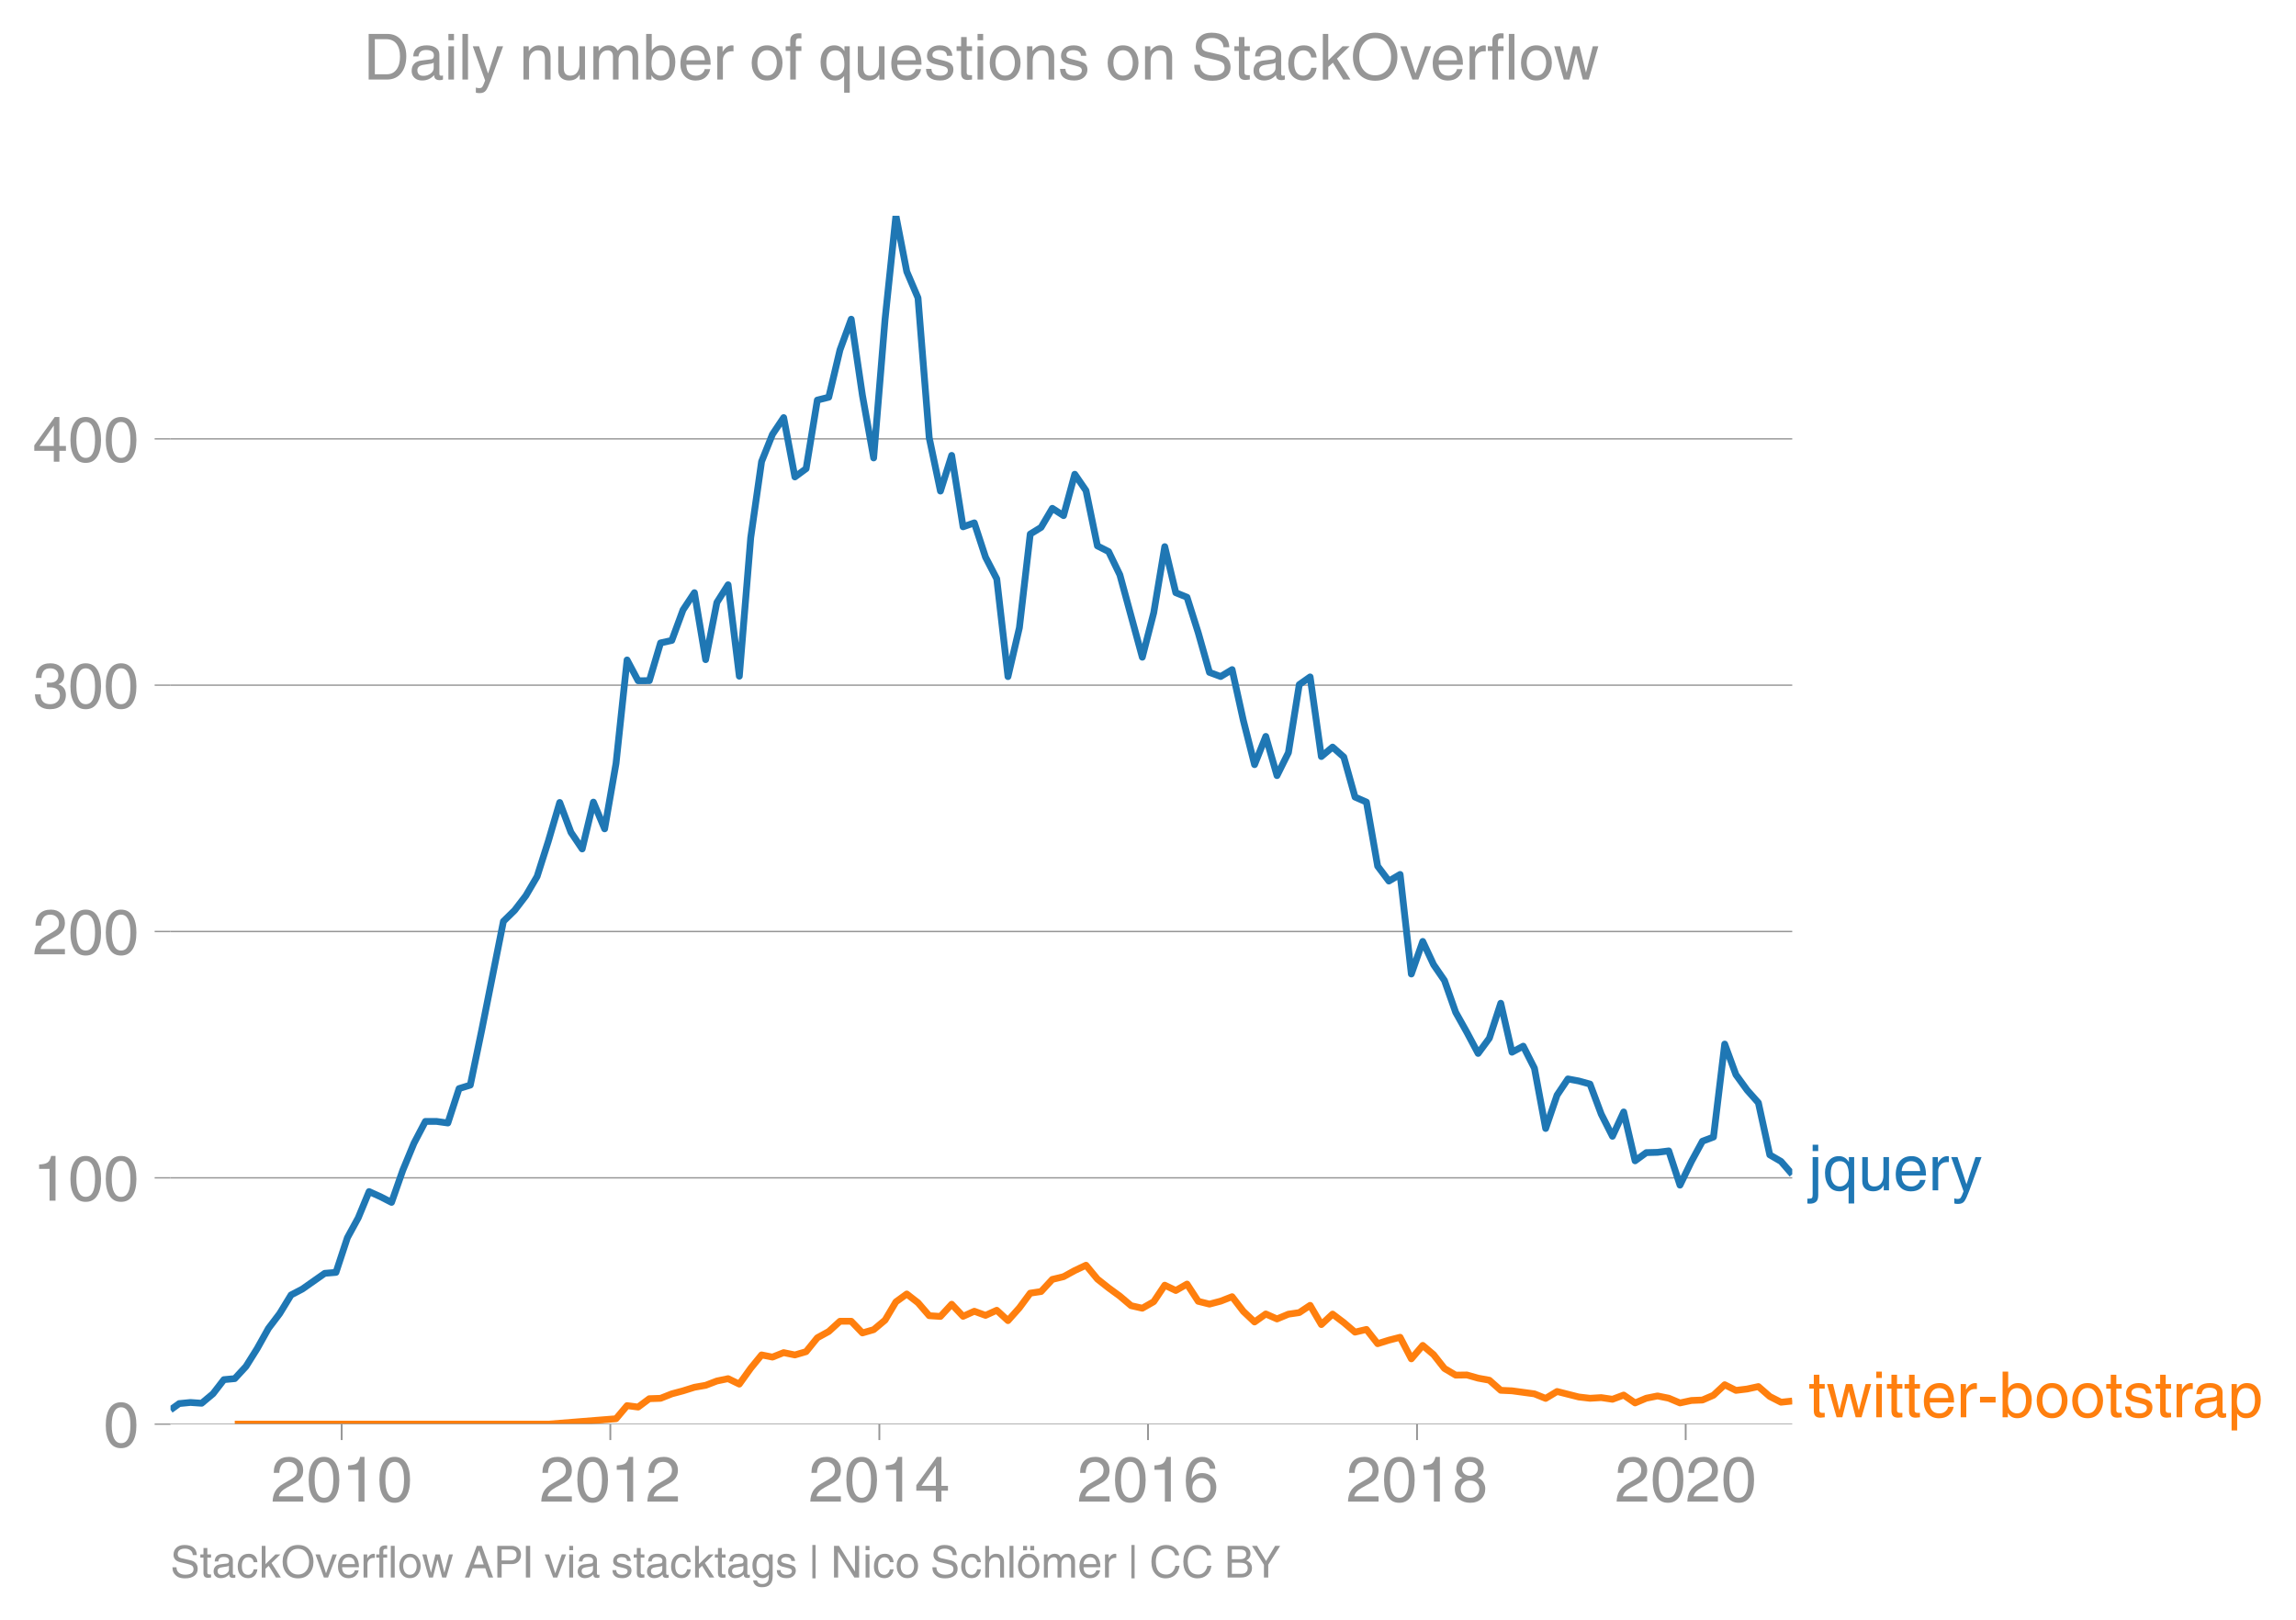
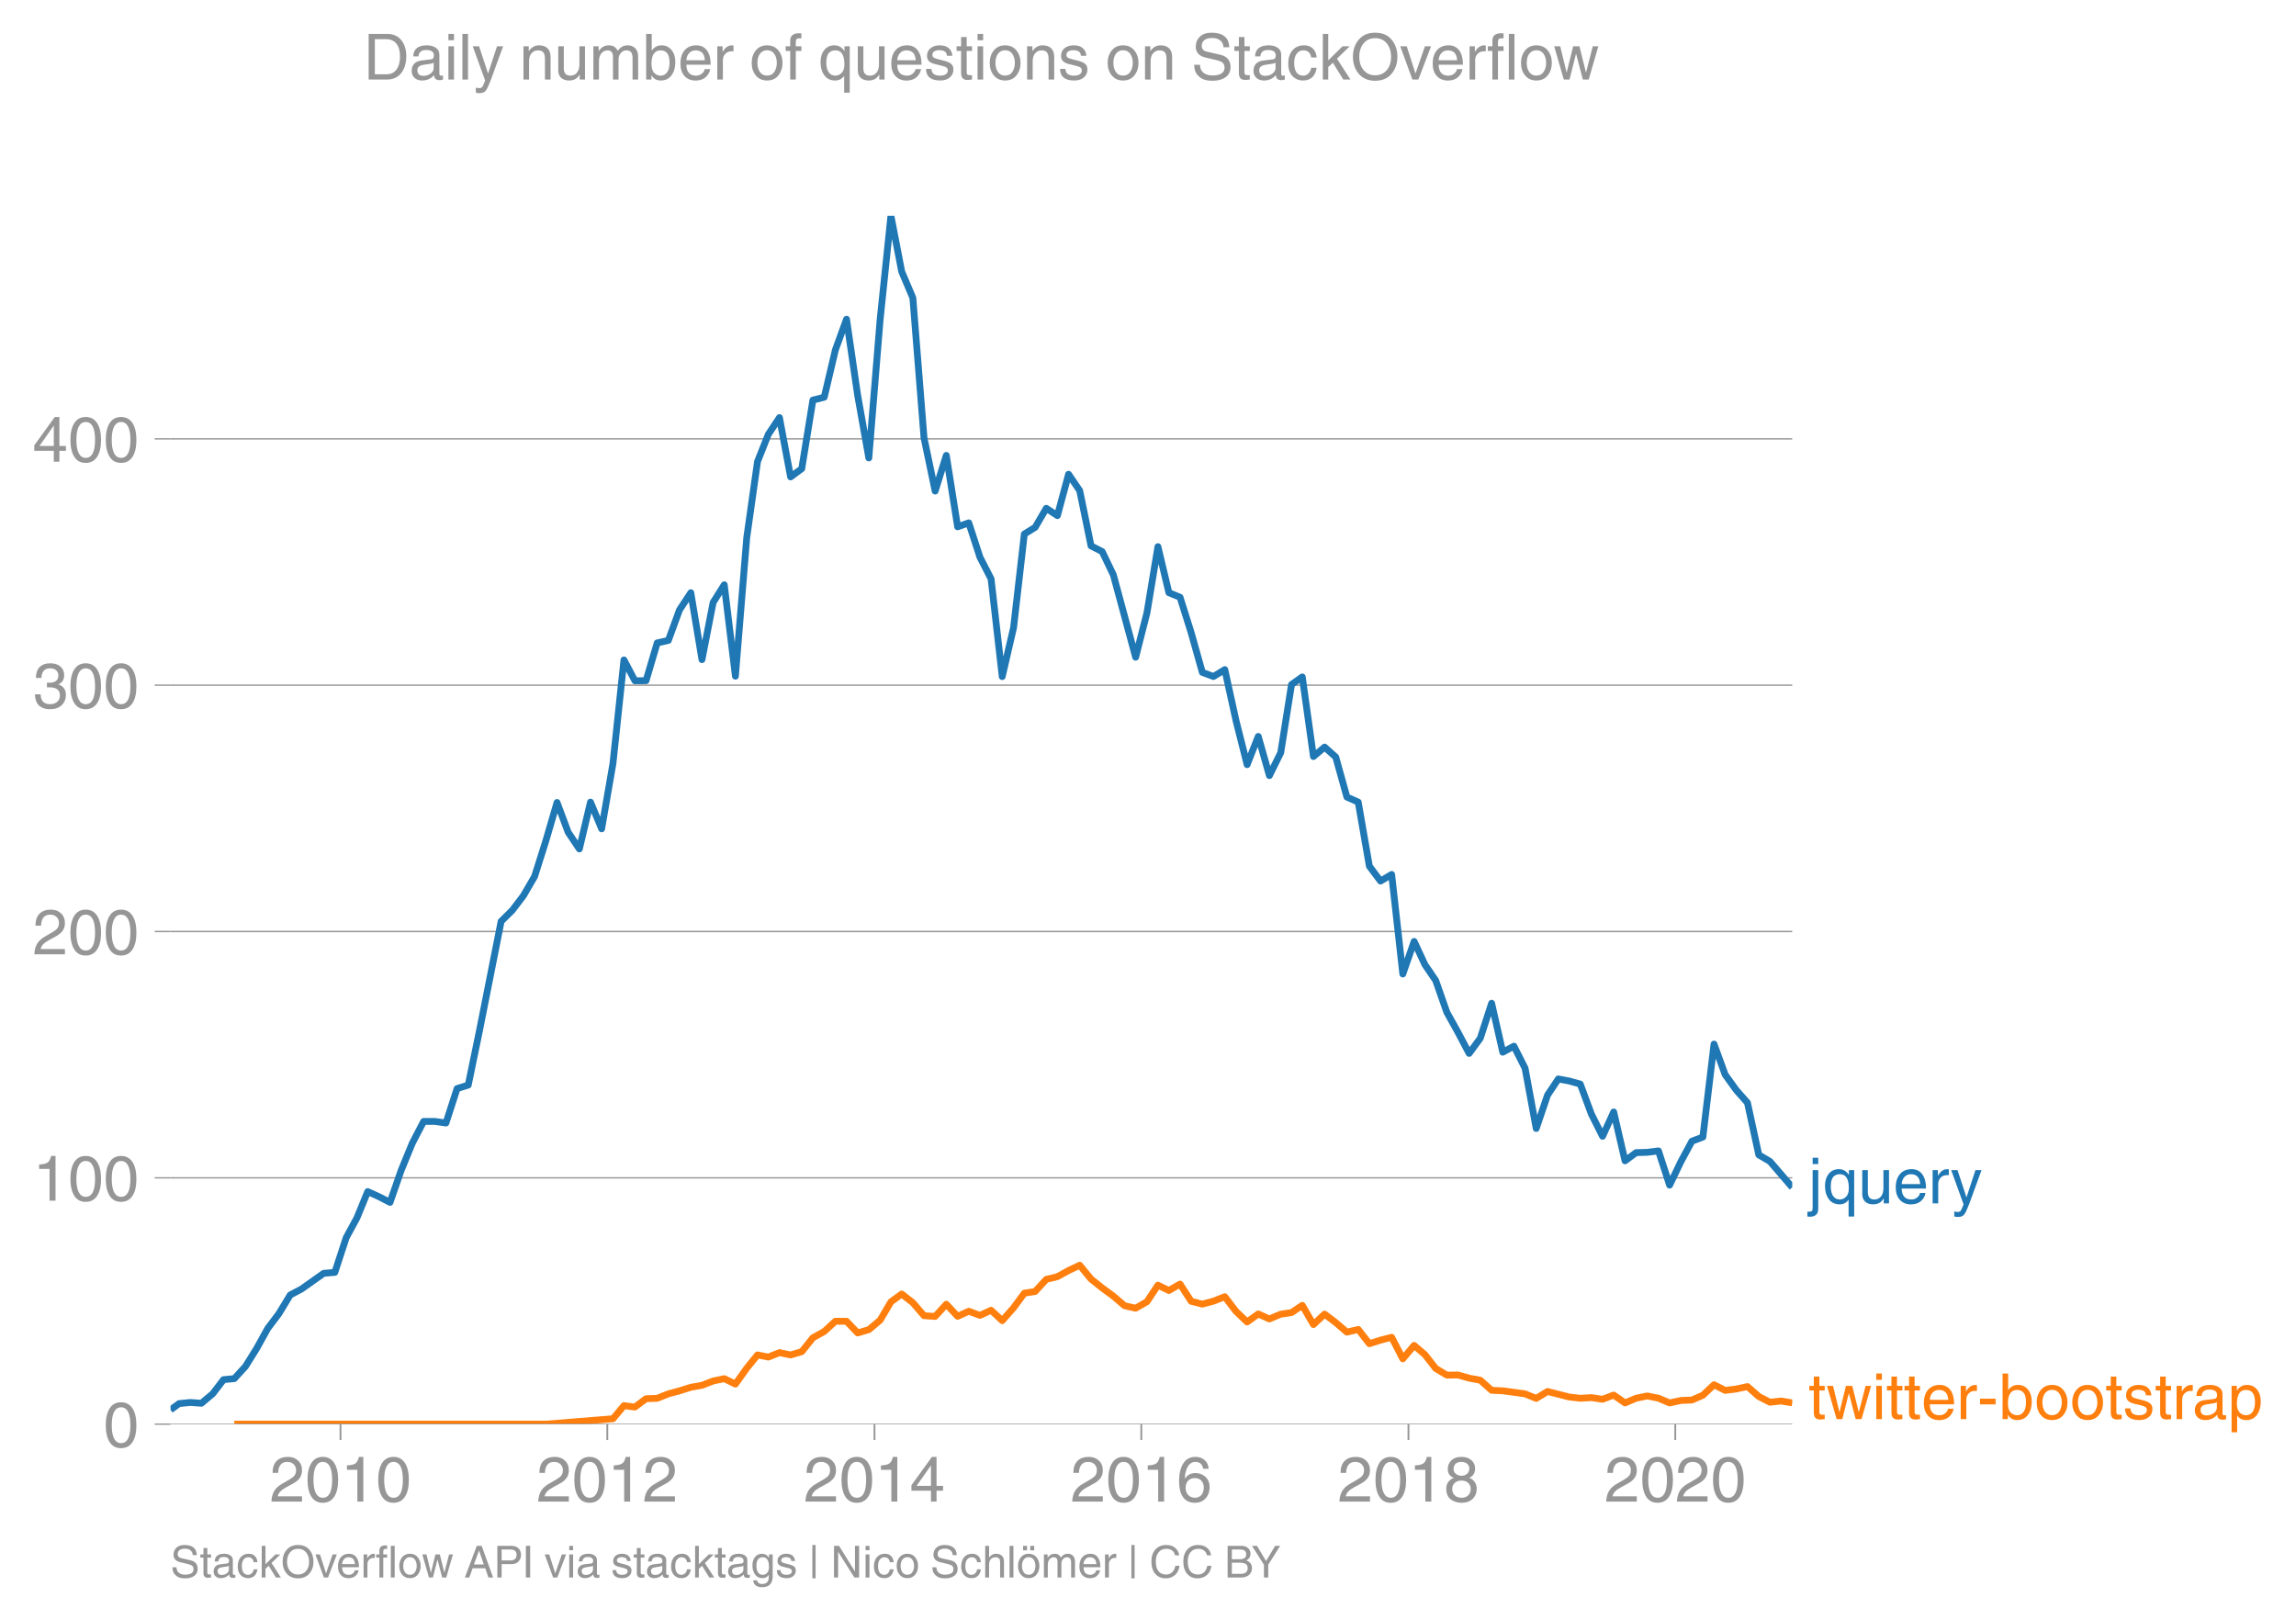
<svg xmlns="http://www.w3.org/2000/svg" xmlns:xlink="http://www.w3.org/1999/xlink" height="475.651" viewBox="0 0 505.611 356.738" width="674.147">
  <defs>
    <style>*{stroke-linecap:butt;stroke-linejoin:round}</style>
  </defs>
  <g id="figure_1">
    <path d="M0 356.738h505.61V0H0z" fill="none" id="patch_1" />
    <g id="axes_1">
      <path d="M37.556 313.628h357.12V47.516H37.556z" fill="none" id="patch_2" />
-       <path clip-path="url(#p787e0b5274)" d="M51.696 313.628h69.051l14.912-1.19 2.431-2.888 2.43.316 2.474-1.843 2.471-.082 2.472-.985 2.472-.66 2.512-.787 2.472-.433 2.474-.95 2.47-.515 2.472 1.198 2.512-3.5 2.39-2.928 2.39.479 2.473-.981 2.472.508 2.472-.725 2.472-3.055 2.512-1.382 2.472-2.253 2.474-.004 2.47 2.571 2.472-.716 2.512-2.1 2.39-4.024 2.39-1.733 2.473 1.92 2.472 2.857 2.472.162 2.472-2.682 2.512 2.66 2.472-1.117 2.474.907 2.47-1.124 2.471 2.279 2.513-2.818 2.39-3.229 2.39-.358 2.473-2.673 2.472-.599 2.472-1.354 2.472-1.166 2.512 3.045 2.472 1.955 2.473 1.807 2.47 2.098 2.472.562 2.513-1.435 2.431-3.637 2.43 1.17 2.473-1.415 2.472 3.795 2.472.617 2.472-.652 2.512-.98 2.472 3.223 2.473 2.341 2.47-1.762 2.472 1.097 2.513-1.05 2.39-.347 2.39-1.595 2.473 4.227 2.472-2.302 2.472 1.868 2.472 2.104 2.512-.595 2.472 3.138 2.473-.776 2.47-.634 2.472 4.746 2.513-2.957 2.39 2.036 2.39 3.039 2.473 1.471 2.472-.036 2.472.705 2.471.45 2.513 2.222 2.472.113 4.943.67 2.472 1.002 2.512-1.523 4.78 1.208 2.474.288 2.472-.148 2.471.365 2.472-.925 2.513 1.732 2.471-1.042 2.474-.498 2.47.498 2.472 1.042 2.512-.542 2.432-.098 2.43-1.057 2.473-2.31 2.472 1.242 2.471-.302 2.472-.538 2.513 2.188 2.471 1.261 2.474-.264h0" fill="none" stroke="#ff7f0e" stroke-linecap="square" stroke-width="1.5" id="line2d_1" />
+       <path clip-path="url(#p42328f961f)" d="M51.6 313.628h68.576l14.81-1.19 2.414-2.888 2.413.316 2.456-1.843 2.455-.082 2.455-.985 2.455-.66 2.495-.787 2.455-.433 2.456-.95 2.453-.515 2.455 1.198 2.495-3.5 2.375-2.928 2.372.479 2.457-.981 2.455.508 2.455-.725 2.455-3.055 2.495-1.382 2.454-2.253 2.457-.004 2.453 2.571 2.455-.716 2.495-2.1 2.374-4.024 2.373-1.733 2.457 1.92 2.455 2.857 2.454.162 2.455-2.682 2.495 2.66 2.455-1.117 2.457.907 2.453-1.124 2.455 2.279 2.495-2.818 2.374-3.229 2.373-.358 2.456-2.673 2.455-.599 2.455-1.354 2.455-1.166 2.495 3.045 2.455 1.955 2.456 1.807 2.454 2.098 2.454.562 2.495-1.435 2.415-3.637 2.413 1.17 2.457-1.415 2.454 3.795 2.455.617 2.455-.652 2.495-.98 2.455 3.223 2.457 2.341 2.453-1.762 2.455 1.097 2.495-1.05 2.374-.347 2.373-1.595 2.456 4.227 2.455-2.302 2.455 1.868 2.455 2.104 2.495-.595 2.455 3.138 2.456-.776 2.453-.634 2.455 4.746 2.495-2.957 2.375 2.036 2.372 3.039 2.457 1.471 2.455-.036 2.455.705 2.454.45 2.496 2.222 2.454.113 4.91.67 2.455 1.002 2.495-1.523 4.747 1.208 2.457.288 2.454-.148 2.455.365 2.455-.925 2.495 1.732 2.455-1.042 2.457-.498 2.453.498 2.455 1.042 2.495-.542 2.414-.098 2.413-1.057 2.457-2.31 2.455 1.242 2.454-.302 2.455-.538 2.495 2.188 2.455 1.261 2.457-.264 2.453.41h0" fill="none" stroke="#ff7f0e" stroke-linecap="square" stroke-width="1.5" id="line2d_1" />
      <g id="matplotlib.axis_1">
        <g id="xtick_1">
          <g id="line2d_2">
            <defs>
-               <path d="M0 0v3.5" id="m020c316edd" stroke="#969696" stroke-width=".4" />
-             </defs>
-             <use x="75.241" xlink:href="#m020c316edd" y="313.628" fill="#969696" stroke="#969696" stroke-width=".4" />
-           </g>
-           <g transform="matrix(.14 0 0 -.14 59.67 330.678)" fill="#969696" id="text_1">
+               <path d="M0 0v3.5" id="m3a2f52a387" stroke="#969696" stroke-width=".4" />
+             </defs>
+             <use x="74.982" xlink:href="#m3a2f52a387" y="313.628" fill="#969696" stroke="#969696" stroke-width=".4" />
+           </g>
+           <g transform="matrix(.14 0 0 -.14 59.412 330.678)" fill="#969696" id="text_1">
            <defs>
              <path d="M4.39 45.125q0 12.39 6.391 18.781 6.406 6.407 17.938 6.407 9.656 0 15.812-5.86 6.157-5.86 6.157-15.14 0-7.22-3.547-12.188-3.532-4.953-10.422-8.703l-12.11-6.64Q13.922 15.921 12.5 8.296h38.188V0H2.593q.39 9.906 4.297 16.5 3.906 6.594 12.203 11.375l12.593 7.328q5.032 2.89 7.329 5.984 2.297 3.094 2.297 8.516 0 5.375-3.766 9.031-3.75 3.672-10.156 3.672-7.078 0-10.594-4.672-3.516-4.656-3.61-12.609z" id="HelveticaWorld-Regular-50" />
              <path d="M42.484 34.188q0 14.109-3.734 21.156-3.734 7.062-10.969 7.062-7.078 0-10.89-7.062-3.797-7.047-3.797-21.157 0-13.671 3.75-20.937Q20.609 6 27.78 6q7.235 0 10.969 7 3.734 7.016 3.734 21.188zm9.422 0q0-17.297-6.25-26.704-6.25-9.39-17.875-9.39-12.062 0-18.062 9.734-6 9.75-6 26.36 0 17.03 6.14 26.578 6.157 9.547 17.922 9.547 11.625 0 17.875-9.5t6.25-26.626z" id="HelveticaWorld-Regular-48" />
              <path d="M35.89 0h-9.374v49.906H10.109v6.985q8.594.28 12.782 2.75Q27.094 62.109 29 70.313h6.89z" id="HelveticaWorld-Regular-49" />
            </defs>
            <use xlink:href="#HelveticaWorld-Regular-50" />
            <use x="55.615" xlink:href="#HelveticaWorld-Regular-48" />
            <use x="111.23" xlink:href="#HelveticaWorld-Regular-49" />
            <use x="166.846" xlink:href="#HelveticaWorld-Regular-48" />
          </g>
        </g>
        <g id="xtick_2">
-           <use x="134.403" xlink:href="#m020c316edd" y="313.628" fill="#969696" stroke="#969696" stroke-width=".4" id="line2d_3" />
-           <g transform="matrix(.14 0 0 -.14 118.832 330.678)" fill="#969696" id="text_2">
+           <use x="133.738" xlink:href="#m3a2f52a387" y="313.628" fill="#969696" stroke="#969696" stroke-width=".4" id="line2d_3" />
+           <g transform="matrix(.14 0 0 -.14 118.167 330.678)" fill="#969696" id="text_2">
            <use xlink:href="#HelveticaWorld-Regular-50" />
            <use x="55.615" xlink:href="#HelveticaWorld-Regular-48" />
            <use x="111.23" xlink:href="#HelveticaWorld-Regular-49" />
            <use x="166.846" xlink:href="#HelveticaWorld-Regular-50" />
          </g>
        </g>
        <g id="xtick_3">
-           <use x="193.646" xlink:href="#m020c316edd" y="313.628" fill="#969696" stroke="#969696" stroke-width=".4" id="line2d_4" />
-           <g transform="matrix(.14 0 0 -.14 178.075 330.678)" fill="#969696" id="text_3">
+           <use x="192.574" xlink:href="#m3a2f52a387" y="313.628" fill="#969696" stroke="#969696" stroke-width=".4" id="line2d_4" />
+           <g transform="matrix(.14 0 0 -.14 177.003 330.678)" fill="#969696" id="text_3">
            <defs>
              <path d="M10.594 24.703h22.61v31.89h-.188zM42 17.093V0h-8.797v17.094H2.484v8.593L34.72 70.314H42v-45.61h10.297v-7.61z" id="HelveticaWorld-Regular-52" />
            </defs>
            <use xlink:href="#HelveticaWorld-Regular-50" />
            <use x="55.615" xlink:href="#HelveticaWorld-Regular-48" />
            <use x="111.23" xlink:href="#HelveticaWorld-Regular-49" />
            <use x="166.846" xlink:href="#HelveticaWorld-Regular-52" />
          </g>
        </g>
        <g id="xtick_4">
-           <use x="252.808" xlink:href="#m020c316edd" y="313.628" fill="#969696" stroke="#969696" stroke-width=".4" id="line2d_5" />
-           <g transform="matrix(.14 0 0 -.14 237.237 330.678)" fill="#969696" id="text_4">
+           <use x="251.329" xlink:href="#m3a2f52a387" y="313.628" fill="#969696" stroke="#969696" stroke-width=".4" id="line2d_5" />
+           <g transform="matrix(.14 0 0 -.14 235.758 330.678)" fill="#969696" id="text_4">
            <defs>
              <path d="M14.11 21.578q0-6.875 4.093-11.234Q22.313 6 28.906 6q6.297 0 10.032 4.438 3.734 4.453 3.734 11.687 0 6.297-3.688 10.547-3.687 4.25-10.468 4.25-6.594 0-10.5-4.156-3.907-4.157-3.907-11.188zM41.702 51.61q-.984 5.375-3.984 8.078-3 2.72-8.125 2.72-8.11 0-12.36-7.923-4.25-7.906-4.343-18.109l.203-.188q5.61 8.641 16.687 8.641 8.844 0 15.438-5.86 6.593-5.859 6.593-16.452 0-10.5-6.25-17.47-6.25-6.952-16.843-6.952-12.219 0-18.563 8.687-6.344 8.703-6.344 25.938 0 16.593 6.485 27.093 6.5 10.5 19.484 10.5 8.407 0 14.219-5.015 5.813-5 6.297-13.688z" id="HelveticaWorld-Regular-54" />
            </defs>
            <use xlink:href="#HelveticaWorld-Regular-50" />
            <use x="55.615" xlink:href="#HelveticaWorld-Regular-48" />
            <use x="111.23" xlink:href="#HelveticaWorld-Regular-49" />
            <use x="166.846" xlink:href="#HelveticaWorld-Regular-54" />
          </g>
        </g>
        <g id="xtick_5">
-           <use x="312.05" xlink:href="#m020c316edd" y="313.628" fill="#969696" stroke="#969696" stroke-width=".4" id="line2d_6" />
-           <g transform="matrix(.14 0 0 -.14 296.48 330.678)" fill="#969696" id="text_5">
+           <use x="310.165" xlink:href="#m3a2f52a387" y="313.628" fill="#969696" stroke="#969696" stroke-width=".4" id="line2d_6" />
+           <g transform="matrix(.14 0 0 -.14 294.594 330.678)" fill="#969696" id="text_5">
            <defs>
              <path d="M27.594 40.578q5.422 0 8.953 3.094 3.547 3.11 3.547 8.234 0 4.594-3.407 7.547-3.39 2.953-9.687 2.953-5.61 0-8.672-3.11-3.047-3.093-3.047-7.874 0-5.125 3.813-7.984 3.812-2.86 8.5-2.86zm.093-7.562q-6.78 0-10.64-3.766-3.86-3.766-3.86-9.234 0-6.297 3.907-10.157Q21 6 28.219 6q6.406 0 10.234 3.86 3.828 3.859 3.828 10.265 0 5.469-3.828 9.172-3.828 3.719-10.766 3.719zM49.22 52.203q0-10.594-9.032-14.797 6.204-2.781 8.86-7.36 2.656-4.562 2.656-9.733 0-10.016-6.453-16.125-6.438-6.094-17.375-6.094-9.563 0-16.813 5.25-7.25 5.25-7.25 17.062 0 11.922 11.907 16.907-9.516 3.796-9.516 13.671 0 8.297 5.64 13.813 5.641 5.516 15.641 5.516 10.016 0 15.875-5.204 5.86-5.203 5.86-12.906z" id="HelveticaWorld-Regular-56" />
            </defs>
            <use xlink:href="#HelveticaWorld-Regular-50" />
            <use x="55.615" xlink:href="#HelveticaWorld-Regular-48" />
            <use x="111.23" xlink:href="#HelveticaWorld-Regular-49" />
            <use x="166.846" xlink:href="#HelveticaWorld-Regular-56" />
          </g>
        </g>
        <g id="xtick_6">
-           <use x="371.212" xlink:href="#m020c316edd" y="313.628" fill="#969696" stroke="#969696" stroke-width=".4" id="line2d_7" />
-           <g transform="matrix(.14 0 0 -.14 355.642 330.678)" fill="#969696" id="text_6">
+           <use x="368.92" xlink:href="#m3a2f52a387" y="313.628" fill="#969696" stroke="#969696" stroke-width=".4" id="line2d_7" />
+           <g transform="matrix(.14 0 0 -.14 353.35 330.678)" fill="#969696" id="text_6">
            <use xlink:href="#HelveticaWorld-Regular-50" />
            <use x="55.615" xlink:href="#HelveticaWorld-Regular-48" />
            <use x="111.23" xlink:href="#HelveticaWorld-Regular-50" />
            <use x="166.846" xlink:href="#HelveticaWorld-Regular-48" />
          </g>
        </g>
      </g>
      <g id="matplotlib.axis_2">
        <g id="ytick_1">
-           <path clip-path="url(#p787e0b5274)" d="M37.556 313.628h357.12" fill="none" stroke="#969696" stroke-linecap="square" stroke-width=".3" id="line2d_8" />
+           <path clip-path="url(#p42328f961f)" d="M37.556 313.628h357.12" fill="none" stroke="#969696" stroke-linecap="square" stroke-width=".3" id="line2d_8" />
          <g id="line2d_9">
            <defs>
-               <path d="M0 0h-3.5" id="m5de1b1a239" stroke="#969696" stroke-width=".3" />
-             </defs>
-             <use x="37.556" xlink:href="#m5de1b1a239" y="313.628" fill="#969696" stroke="#969696" stroke-width=".3" />
+               <path d="M0 0h-3.5" id="m9080efea00" stroke="#969696" stroke-width=".3" />
+             </defs>
+             <use x="37.556" xlink:href="#m9080efea00" y="313.628" fill="#969696" stroke="#969696" stroke-width=".3" />
          </g>
          <use xlink:href="#HelveticaWorld-Regular-48" transform="matrix(.14 0 0 -.14 22.77 318.653)" fill="#969696" id="text_7" />
        </g>
        <g id="ytick_2">
-           <path clip-path="url(#p787e0b5274)" d="M37.556 259.383h357.12" fill="none" stroke="#969696" stroke-linecap="square" stroke-width=".3" id="line2d_10" />
-           <use x="37.556" xlink:href="#m5de1b1a239" y="259.383" fill="#969696" stroke="#969696" stroke-width=".3" id="line2d_11" />
+           <path clip-path="url(#p42328f961f)" d="M37.556 259.383h357.12" fill="none" stroke="#969696" stroke-linecap="square" stroke-width=".3" id="line2d_10" />
+           <use x="37.556" xlink:href="#m9080efea00" y="259.383" fill="#969696" stroke="#969696" stroke-width=".3" id="line2d_11" />
          <g transform="matrix(.14 0 0 -.14 7.2 264.408)" fill="#969696" id="text_8">
            <use xlink:href="#HelveticaWorld-Regular-49" />
            <use x="55.615" xlink:href="#HelveticaWorld-Regular-48" />
            <use x="111.23" xlink:href="#HelveticaWorld-Regular-48" />
          </g>
        </g>
        <g id="ytick_3">
-           <path clip-path="url(#p787e0b5274)" d="M37.556 205.138h357.12" fill="none" stroke="#969696" stroke-linecap="square" stroke-width=".3" id="line2d_12" />
-           <use x="37.556" xlink:href="#m5de1b1a239" y="205.138" fill="#969696" stroke="#969696" stroke-width=".3" id="line2d_13" />
+           <path clip-path="url(#p42328f961f)" d="M37.556 205.138h357.12" fill="none" stroke="#969696" stroke-linecap="square" stroke-width=".3" id="line2d_12" />
+           <use x="37.556" xlink:href="#m9080efea00" y="205.138" fill="#969696" stroke="#969696" stroke-width=".3" id="line2d_13" />
          <g transform="matrix(.14 0 0 -.14 7.2 210.162)" fill="#969696" id="text_9">
            <use xlink:href="#HelveticaWorld-Regular-50" />
            <use x="55.615" xlink:href="#HelveticaWorld-Regular-48" />
            <use x="111.23" xlink:href="#HelveticaWorld-Regular-48" />
          </g>
        </g>
        <g id="ytick_4">
-           <path clip-path="url(#p787e0b5274)" d="M37.556 150.892h357.12" fill="none" stroke="#969696" stroke-linecap="square" stroke-width=".3" id="line2d_14" />
-           <use x="37.556" xlink:href="#m5de1b1a239" y="150.892" fill="#969696" stroke="#969696" stroke-width=".3" id="line2d_15" />
+           <path clip-path="url(#p42328f961f)" d="M37.556 150.892h357.12" fill="none" stroke="#969696" stroke-linecap="square" stroke-width=".3" id="line2d_14" />
+           <use x="37.556" xlink:href="#m9080efea00" y="150.892" fill="#969696" stroke="#969696" stroke-width=".3" id="line2d_15" />
          <g transform="matrix(.14 0 0 -.14 7.2 155.917)" fill="#969696" id="text_10">
            <defs>
              <path d="M22.406 39.984q2.203-.187 4.594-.187 6.203 0 9.781 2.86 3.594 2.859 3.594 8.656 0 4.687-3.344 7.89-3.343 3.203-9.64 3.203-6.985 0-10.235-4.11-3.234-4.093-3.437-10.983h-8.64q0 10.984 5.765 16.984 5.765 6.016 16.937 6.016 9.922 0 15.828-5.11 5.907-5.094 5.907-13.39 0-10.704-9.032-14.5v-.204q11.72-4 11.72-16.406 0-9.906-6.595-16.265-6.593-6.344-18.703-6.344-9.906 0-16.312 5.203Q4.204 8.5 3.422 21.484H12.5q.203-8.109 4-11.797Q20.313 6 27.484 6q6.938 0 11.141 3.86 4.203 3.859 4.203 9.718 0 6.406-4.016 9.672-4 3.266-12.39 3.266-2 0-4.016-.094z" id="HelveticaWorld-Regular-51" />
            </defs>
            <use xlink:href="#HelveticaWorld-Regular-51" />
            <use x="55.615" xlink:href="#HelveticaWorld-Regular-48" />
            <use x="111.23" xlink:href="#HelveticaWorld-Regular-48" />
          </g>
        </g>
        <g id="ytick_5">
-           <path clip-path="url(#p787e0b5274)" d="M37.556 96.647h357.12" fill="none" stroke="#969696" stroke-linecap="square" stroke-width=".3" id="line2d_16" />
-           <use x="37.556" xlink:href="#m5de1b1a239" y="96.647" fill="#969696" stroke="#969696" stroke-width=".3" id="line2d_17" />
+           <path clip-path="url(#p42328f961f)" d="M37.556 96.647h357.12" fill="none" stroke="#969696" stroke-linecap="square" stroke-width=".3" id="line2d_16" />
+           <use x="37.556" xlink:href="#m9080efea00" y="96.647" fill="#969696" stroke="#969696" stroke-width=".3" id="line2d_17" />
          <g transform="matrix(.14 0 0 -.14 7.2 101.672)" fill="#969696" id="text_11">
            <use xlink:href="#HelveticaWorld-Regular-52" />
            <use x="55.615" xlink:href="#HelveticaWorld-Regular-48" />
            <use x="111.23" xlink:href="#HelveticaWorld-Regular-48" />
          </g>
        </g>
      </g>
-       <path clip-path="url(#p787e0b5274)" d="M37.556 310.475l1.906-1.379 2.47-.241 2.472.171 2.512-2.1 2.391-3.1 2.39-.224 2.473-2.685 2.472-3.947 2.472-4.425 2.471-3.257 2.513-4.112 2.472-1.292 4.943-3.472 2.472-.206 2.512-7.63 2.391-4.378 2.39-5.788 2.473 1.114 2.472 1.266 2.471-7.053 2.472-5.983 2.513-4.795 2.471.002 2.474.348 2.47-7.58 2.472-.767 2.512-12.091 4.78-23.973 2.474-2.425 2.471-3.227 2.472-4.223 2.472-7.764 2.512-8.539 2.472 6.575 2.474 3.662 2.47-10.316 2.472 5.889 2.512-14.42 2.431-22.773 2.43 4.575 2.474-.014 2.471-8.315 2.472-.545 2.472-6.717 2.512-3.797 2.472 14.745 2.474-12.593 2.47-3.898 2.472 20.137 2.512-30.517 2.39-16.753 2.39-5.978 2.473-3.703 2.472 13.065 2.472-1.818 2.472-15.103 2.512-.63 2.472-10.414 2.474-6.77 2.47 16.77 2.472 13.783 2.512-30.518 2.39-22.813 2.39 12.297 2.473 5.788 2.472 30.801 2.472 11.745 2.472-7.86 2.512 15.73 2.472-.872 2.474 7.557 2.47 4.774 2.471 21.526 2.513-10.761 2.39-20.632 2.39-1.469 2.473-4.196 2.472 1.607 2.472-9.11 2.472 3.598 2.512 12.178 2.472 1.256 2.473 5.114 4.942 18.146 2.513-9.782 2.431-14.567 2.43 10.14 2.473 1.003 2.472 7.816 2.472 8.729 2.472.913 2.512-1.522 2.472 11.186 2.473 9.742 2.47-6.216 2.472 8.63 2.513-5.056 2.39-14.992 2.39-1.685 2.473 17.533 2.472-2.081 2.472 2.19 2.472 8.816 2.512 1.103 2.472 14.112 2.473 3.281 2.47-1.455 2.472 21.928 2.513-7.174 2.39 5.116 2.39 3.476 2.473 7.013 2.472 4.413 2.472 4.646 2.471-3.35 2.513-7.7 2.472 10.779 2.473-1.33 2.47 4.856 2.472 13.272 2.512-7.349 2.391-3.56 2.39.445 2.473.682 2.472 6.615 2.471 4.885 2.472-5.357 2.513 10.761 2.471-1.806 2.474-.066 2.47-.314 2.472 7.54 2.512-5.196 2.432-4.475 2.43-.915 2.473-20.478 2.472 6.742 2.471 3.402 2.472 2.775 2.513 11.479 2.471 1.44 2.474 2.847h0" fill="none" stroke="#1f77b4" stroke-linecap="square" stroke-width="1.5" id="line2d_18" />
-       <g transform="matrix(.14 0 0 -.14 398.247 262.14)" fill="#1f77b4" id="text_12">
+       <path clip-path="url(#p42328f961f)" d="M37.556 310.475l1.893-1.379 2.453-.241 2.455.171 2.495-2.1 2.375-3.1 2.372-.224 2.457-2.685 2.455-3.947 2.454-4.425 2.455-3.257 2.495-4.112 2.455-1.292 4.91-3.472 2.455-.206 2.495-7.63 2.374-4.378 2.373-5.788 2.456 1.114 2.455 1.266 2.455-7.053 2.455-5.983 2.495-4.795 2.455.002 2.456.348 2.454-7.58 2.454-.767 2.496-12.091 4.747-23.973 2.456-2.425 2.455-3.227 2.455-4.223 2.455-7.764 2.495-8.539 2.455 6.575 2.456 3.662 2.453-10.316 2.455 5.889 2.495-14.42 2.415-22.773 2.413 4.575 2.456-.014 2.455-8.315 2.455-.545 2.455-6.717 2.495-3.797 2.455 14.745 2.456-12.593 2.453-3.898 2.455 20.137 2.495-30.517 2.375-16.753 2.372-5.978 2.457-3.703 2.455 13.065 2.455-1.818 2.455-15.103 2.495-.63 2.454-10.414 2.457-6.77 2.453 16.77 2.455 13.783 2.495-30.518 2.374-22.813 2.373 12.297 2.457 5.788 2.455 30.801 2.454 11.745 2.455-7.86 2.495 15.73 2.455-.872 2.457 7.557 2.453 4.774 2.455 21.526 2.495-10.761 2.374-20.632 2.373-1.469 2.456-4.196 2.455 1.607 2.455-9.11 2.455 3.598 2.495 12.178 2.455 1.256 2.456 5.114 4.908 18.146 2.495-9.782 2.415-14.567 2.413 10.14 2.457 1.003 2.454 7.816 2.455 8.729 2.455.913 2.495-1.522 2.455 11.186 2.457 9.742 2.453-6.216 2.455 8.63 2.495-5.056 2.374-14.992 2.373-1.685 2.456 17.533 2.455-2.081 2.455 2.19 2.455 8.816 2.495 1.103 2.455 14.112 2.456 3.281 2.453-1.455 2.455 21.928 2.495-7.174 2.375 5.116 2.372 3.476 2.457 7.013 2.455 4.413 2.455 4.646 2.454-3.35 2.496-7.7 2.454 10.779 2.457-1.33 2.453 4.856 2.455 13.272 2.495-7.349 2.374-3.56 2.373.445 2.457.682 2.454 6.615 2.455 4.885 2.455-5.357 2.495 10.761 2.455-1.806 2.457-.066 2.453-.314 2.455 7.54 2.495-5.196 2.414-4.475 2.413-.915 2.457-20.478 2.455 6.742 2.454 3.402 2.455 2.775 2.495 11.479 2.455 1.44 4.91 5.714h0" fill="none" stroke="#1f77b4" stroke-linecap="square" stroke-width="1.5" id="line2d_18" />
+       <g transform="matrix(.14 0 0 -.14 398.247 265.008)" fill="#1f77b4" id="text_12">
        <defs>
          <path d="M15.375 61.813H6.594v9.968h8.781zm0-69.532q0-7.468-3.547-10.375Q8.297-21 2-21q-1.797 0-3.703.297v7.61H.594q3.703 0 4.843 1.109 1.157 1.093 1.157 5.296v58.985h8.781z" id="HelveticaWorld-Regular-106" />
          <path d="M41.5 23.688q0 11.125-3.5 16.671-3.484 5.547-10.61 5.547-6.874 0-10.593-4.5-3.703-4.484-3.703-15.093 0-9.422 3.75-14.813 3.765-5.39 10.36-5.39 5.812 0 10.046 4.39 4.25 4.39 4.25 13.188zm8.406-44.391H41.11V5.516h-.187Q35.89-1.516 27-1.516q-10.984 0-17 8.157-6 8.156-6 21.047 0 11.421 5.906 18.765 5.922 7.36 15.875 7.36 9.907 0 15.625-8.891h.203v7.375h8.297z" id="HelveticaWorld-Regular-113" />
          <path d="M6.11 52.297h8.78V17.578q0-5.765 2.61-8.625Q20.125 6.11 25 6.11q6.781 0 10.594 4.797 3.812 4.813 3.812 12.578v28.813h8.782V0H39.89v7.625l-.188.188q-4.984-9.329-16.61-9.329-7.515 0-12.25 4.094Q6.11 6.688 6.11 14.703z" id="HelveticaWorld-Regular-117" />
          <path d="M42.484 30.328q-.687 8.485-4.5 12.031-3.797 3.547-10.109 3.547-6.39 0-10.328-4.5-3.922-4.484-4.172-11.078zm8.391-13.922q-1.453-8.11-7.953-13.422-5.719-4.5-15.047-4.593-10.984.093-17.438 7.203Q4 12.704 4 24.704q0 13.78 6.64 21.437 6.641 7.672 18.47 7.672 10.593 0 16.546-7.922 5.953-7.907 5.953-22.594H13.375q0-8.203 3.813-12.703Q21 6.109 28.608 6.109q5.375 0 9.235 3.235 3.86 3.25 4.25 7.062z" id="HelveticaWorld-Regular-101" />
          <path d="M15.375 0H6.594v52.297h8.297v-8.688h.203q5.703 10.203 14.687 10.203 1.422 0 2.297-.296V44.39h-3.266q-5.906 0-9.671-4.016-3.766-4-3.766-9.953z" id="HelveticaWorld-Regular-114" />
          <path d="M39.016 52.297h9.562L29.891.984q-.5-1.375-.985-2.593-4.25-11.329-7.328-15.547-3.078-4.235-9.953-4.235-3.61 0-5.906.782v8.015q2.484-.89 5.468-.89 3.22 0 4.704 2.03 1.5 2.032 4.421 9.938L.875 52.297h9.922L24.812 9.719H25z" id="HelveticaWorld-Regular-121" />
        </defs>
        <use xlink:href="#HelveticaWorld-Regular-106" />
        <use x="22.021" xlink:href="#HelveticaWorld-Regular-113" />
        <use x="78.516" xlink:href="#HelveticaWorld-Regular-117" />
        <use x="133.301" xlink:href="#HelveticaWorld-Regular-101" />
        <use x="188.721" xlink:href="#HelveticaWorld-Regular-114" />
        <use x="223.664" xlink:href="#HelveticaWorld-Regular-121" />
      </g>
-       <g transform="matrix(.14 0 0 -.14 398.247 312.112)" fill="#ff7f0e" id="text_13">
+       <g transform="matrix(.14 0 0 -.14 398.247 312.52)" fill="#ff7f0e" id="text_13">
        <defs>
          <path d="M17.188 45.016V10.984q0-2 1.093-3.046 1.11-1.047 3.938-1.047h3.375V0Q20.797-.688 19-.688q-5.516 0-8.063 2.641-2.53 2.64-2.53 8.547v34.516H1.311v7.28h7.094v14.595h8.781V52.297h8.407v-7.281z" id="HelveticaWorld-Regular-116" />
          <path d="M25.594 0h-8.985L1.516 52.297h9.468L21 11.187h.188l10.109 41.11h9.922l10.203-41.11h.187l10.594 41.11h8.703L55.812 0h-9.234L35.984 40.484h-.187z" id="HelveticaWorld-Regular-119" />
          <path d="M6.594 61.813v9.968h8.781v-9.969zM15.375 0H6.594v52.297h8.781z" id="HelveticaWorld-Regular-105" />
          <path d="M28.906 23.188H4.391v8.984h24.515z" id="HelveticaWorld-Regular-45" />
          <path d="M43.406 26.313q0 10.5-3.718 15.046-3.704 4.547-10.579 4.547-6.984-.11-10.562-5.453Q14.984 35.11 14.984 25q0-10.297 4.297-14.594Q23.578 6.11 29.297 6.11q6.5 0 10.297 5.344 3.812 5.344 3.812 14.86zM6.594 0v71.781h8.781V45.703h.203q5.61 8.11 15.14 8.11 9.766 0 15.766-7.25t6-18.876q0-13.093-6.062-21.156Q40.375-1.516 29.5-1.516q-9.578 0-14.406 8.016h-.203V0z" id="HelveticaWorld-Regular-98" />
          <path d="M12.703 26.219q0-8.735 3.953-14.375 3.953-5.64 11.219-5.64 7.531 0 11.438 5.905 3.906 5.907 3.906 14.11 0 8.297-3.907 14.078-3.906 5.797-11.437 5.797-6.969 0-11.078-5.453-4.094-5.438-4.094-14.422zm-8.984 0q0 11.672 6.484 19.625 6.5 7.968 17.672 7.968 11.438 0 17.875-8.062 6.453-8.047 6.453-19.531 0-11.516-6.406-19.625-6.39-8.11-17.922-8.11-11.078 0-17.625 7.86-6.531 7.86-6.531 19.875z" id="HelveticaWorld-Regular-111" />
          <path d="M36.078 37.406q-.187 4.688-3.344 6.735-3.14 2.047-9.047 2.047-4.296 0-7.359-1.907-3.047-1.89-3.047-5.468 0-2.829 1.797-4.172 1.813-1.344 7.828-2.86l8.688-2.187q7.906-2 11.297-5.11 3.406-3.093 3.406-8.656 0-7.719-5.64-12.531-5.641-4.813-15.063-4.813-11 0-16.64 4.563-5.626 4.578-5.735 13.75h8.5q.203-5.422 3.594-8.063 3.39-2.625 10.171-2.625 5.516 0 8.766 2.188 3.25 2.203 3.25 6.11 0 2.78-2.11 4.437-2.093 1.672-8.296 3.078l-10.203 2.5q-6.203 1.562-9.157 4.656-2.953 3.094-2.953 8.031 0 7.72 5.516 12.203 5.531 4.5 14.406 4.5 9.485 0 14.531-4.624 5.047-4.61 5.344-11.782z" id="HelveticaWorld-Regular-115" />
          <path d="M38.375 26.703q-.969-1.015-3.828-1.656-2.86-.625-10.672-1.656-5.766-.688-8.469-2.844-2.703-2.14-2.703-5.656 0-4.297 2.281-6.688 2.297-2.39 7.329-2.39 6.296 0 11.171 3.578 4.891 3.593 4.891 8.718zM6.203 36.375q.297 8.844 5.734 13.14 5.454 4.297 15.844 4.297 8.297 0 13.907-3.765 5.624-3.75 5.624-10.844V9.078Q47.313 6 50.094 6q1.125 0 2.89.39V0Q50.594-.984 48-.984q-4.5 0-6.703 1.921-2.188 1.938-2.281 6.047-7.516-8.5-18.891-8.5-7.422 0-11.922 4.204Q3.72 6.89 3.72 13.624q0 6.89 3.906 11.125Q11.531 29 19 29.89l15.516 1.891q4.203.64 4.203 6.203 0 4.11-3.047 6.297-3.047 2.203-9.25 2.203-5.516 0-8.485-2.437-2.953-2.438-3.53-7.672z" id="HelveticaWorld-Regular-97" />
          <path d="M14.984 23.688q0-8.407 4.094-13 4.11-4.579 10.219-4.579 6.687 0 10.39 5.438 3.72 5.453 3.72 14.765 0 10.22-3.563 14.907-3.563 4.687-10.735 4.687-6.984 0-10.562-5.5-3.563-5.5-3.563-16.718zm-8.39 28.609h8.297v-7.375h.203q5.61 8.89 15.625 8.89 10.11 0 15.937-7.359 5.828-7.344 5.828-18.766 0-12.796-5.953-21Q40.578-1.515 29.5-1.515q-9.094 0-13.922 7.032h-.203v-26.22H6.594z" id="HelveticaWorld-Regular-112" />
        </defs>
        <use xlink:href="#HelveticaWorld-Regular-116" />
        <use x="27.686" xlink:href="#HelveticaWorld-Regular-119" />
        <use x="100.098" xlink:href="#HelveticaWorld-Regular-105" />
        <use x="122.119" xlink:href="#HelveticaWorld-Regular-116" />
        <use x="149.805" xlink:href="#HelveticaWorld-Regular-116" />
        <use x="177.49" xlink:href="#HelveticaWorld-Regular-101" />
        <use x="232.91" xlink:href="#HelveticaWorld-Regular-114" />
        <use x="265.479" xlink:href="#HelveticaWorld-Regular-45" />
        <use x="298.779" xlink:href="#HelveticaWorld-Regular-98" />
        <use x="355.273" xlink:href="#HelveticaWorld-Regular-111" />
        <use x="411.182" xlink:href="#HelveticaWorld-Regular-111" />
        <use x="467.09" xlink:href="#HelveticaWorld-Regular-116" />
        <use x="494.775" xlink:href="#HelveticaWorld-Regular-115" />
        <use x="544.775" xlink:href="#HelveticaWorld-Regular-116" />
        <use x="572.461" xlink:href="#HelveticaWorld-Regular-114" />
        <use x="604.029" xlink:href="#HelveticaWorld-Regular-97" />
        <use x="658.961" xlink:href="#HelveticaWorld-Regular-112" />
      </g>
      <g transform="matrix(.09716 0 0 -.09716 37.556 347.399)" fill="#969696" id="text_14">
        <defs>
          <path d="M50.39 50.781q-.296 6.844-5.109 10.719-4.797 3.875-12.656 3.875-7.922 0-12.172-3.25-4.234-3.234-4.234-9.344 0-3.265 1.843-5.61 1.86-2.343 6.641-3.468l20.516-4.687q8.297-1.813 12.297-6.875 4.015-5.047 4.015-12.313 0-10.64-7.812-16.187-7.813-5.547-20.313-5.547-9.531 0-15.031 2.437-5.484 2.453-9.734 7.766-4.25 5.328-4.25 14.89h9.093q0-8 5.313-12.406 5.328-4.39 14.5-4.39 8.89 0 13.844 3.156 4.953 3.156 4.953 8.953 0 5.281-2.953 7.89Q46.188 29 37.594 31l-15.469 3.625q-7.719 1.75-11.531 6.125Q6.78 45.125 6.78 51.516q0 9.672 6.516 15.922 6.531 6.25 18.203 6.25 13.172 0 20.328-5.5 7.156-5.485 7.688-17.407z" id="HelveticaWorld-Regular-83" />
          <path d="M39.594 34.719q-1.89 11.187-12.39 11.187-6.5 0-10.454-5.203-3.953-5.203-3.953-14.484 0-10.11 3.656-15.11 3.672-5 10.64-5 4.688 0 8.11 3.438 3.422 3.437 4.39 8.953h8.5q-1.312-9.703-6.859-14.86-5.547-5.156-14.328-5.156-10.297 0-16.89 7.047-6.594 7.063-6.594 19.172 0 13.281 6.594 21.188 6.593 7.922 18.5 7.922 8.687 0 13.843-5.204 5.157-5.203 5.735-13.89z" id="HelveticaWorld-Regular-99" />
          <path d="M50 0H38.719L22.406 26.422l-7.312-6.594V0h-8.5v71.781h8.5v-41.61l22.5 22.126H48.78L28.813 32.813z" id="HelveticaWorld-Regular-107" />
          <path d="M63.922 35.89q0 12.594-6.672 20.891-6.656 8.313-18.328 8.313-11.531 0-18.266-8.313-6.734-8.297-6.734-20.89 0-12.985 6.828-21.094 6.844-8.11 18.172-8.11 11.078 0 18.031 7.907 6.969 7.922 6.969 21.297zm9.953 0q0-16.062-9.281-26.937-9.266-10.86-25.672-10.86-16.516 0-25.766 10.86-9.25 10.875-9.25 26.938 0 16.109 9.25 26.953 9.25 10.843 25.766 10.843 16.89 0 25.922-11.046 9.031-11.032 9.031-26.75z" id="HelveticaWorld-Regular-79" />
          <path d="M39.406 52.297h9.625L29.11 0h-9.437L.594 52.297h10.203L24.422 9.719h.187z" id="HelveticaWorld-Regular-118" />
          <path d="M17.188 45.016V0H8.405v45.016H1.22v7.28h7.187v8.985q0 5.907 3.578 8.703 3.594 2.813 10.032 2.813 2.203 0 3.968-.188v-7.906q-1.562.188-3.578.188-2.922 0-4.078-1.438-1.14-1.437-1.14-4.656v-6.5h8.796v-7.281z" id="HelveticaWorld-Regular-102" />
          <path d="M15.375 0H6.594v71.781h8.781z" id="HelveticaWorld-Regular-108" />
          <path d="M44 29.5L33.406 61.078h-.203L21.687 29.5zm-25.297-8.594L11.188 0h-9.97l27 71.781h10.985L65.187 0H54.594l-7.078 20.906z" id="HelveticaWorld-Regular-65" />
          <path d="M17.828 38.625H37.11q7.282 0 10.938 3.188 3.656 3.203 3.656 9.703 0 5.812-3.516 8.89-3.515 3.078-10.687 3.078H17.828zm0-38.625H8.11v71.781h32.266q9.625 0 15.484-5.594 5.86-5.593 5.86-14.578 0-9.328-5.672-15.312-5.656-5.969-15.672-5.969H17.828z" id="HelveticaWorld-Regular-80" />
          <path d="M17.828 0H8.11v71.781h9.72z" id="HelveticaWorld-Regular-73" />
          <path d="M12.984 26.313q0-9.61 3.813-14.907Q20.609 6.11 27.094 6.11q6.312 0 10.312 4.579 4 4.593 4 13 0 11.03-3.5 16.625-3.484 5.593-10.61 5.593-7.171 0-10.75-4.765-3.562-4.766-3.562-14.828zM49.812 2.983q0-12.609-6.062-18.797-6.047-6.203-18.266-6.203-8.78 0-13.984 4.047Q6.297-13.922 5.516-6.39h8.796q.672-3.812 3.532-6.062 2.86-2.25 8.281-2.25 7.375 0 11.125 3.969 3.766 3.953 3.766 12.828v3.719h-.188q-4.937-7.329-13.922-7.329-11.187 0-17.093 8.25-5.907 8.25-5.907 20.953 0 11.625 5.953 18.875 5.97 7.25 15.829 7.25 9.906 0 15.625-8.89h.187v7.375h8.313z" id="HelveticaWorld-Regular-103" />
          <path d="M9.422 73.688h7.281V-1.906H9.422z" id="HelveticaWorld-Regular-124" />
          <path d="M55.61 71.781h9.374V0h-10.78L17.577 58.016h-.187V0H8.109v71.781h11.375l35.938-57.969h.187z" id="HelveticaWorld-Regular-78" />
          <path d="M49.219 0h-8.844v34.188q0 6.296-2.438 9-2.437 2.718-7.953 2.718-6.797 0-10.703-4.406-3.906-4.39-3.906-12.984V0H6.594v71.781h8.781V45.312h.203q6 8.5 15.328 8.5 8.594 0 13.453-4.5 4.86-4.484 4.86-13.718z" id="HelveticaWorld-Regular-104" />
          <path d="M12.703 26.219q0-8.735 3.953-14.375 3.953-5.64 11.219-5.64 7.531 0 11.438 5.905 3.906 5.907 3.906 14.11 0 8.297-3.907 14.078-3.906 5.797-11.437 5.797-6.969 0-11.078-5.453-4.094-5.438-4.094-14.422zm-8.984 0q0 11.672 6.484 19.625 6.5 7.968 17.672 7.968 11.438 0 17.875-8.062 6.453-8.047 6.453-19.531 0-11.516-6.406-19.625-6.39-8.11-17.922-8.11-11.078 0-17.625 7.86-6.531 7.86-6.531 19.875zm36.734 35.406H31.47v10.156h8.984zm-16.219 0H15.25v10.156h8.984z" id="HelveticaWorld-Regular-246" />
          <path d="M6.594 52.297h8.297v-7.375h.203q5.906 8.89 15.812 8.89 9.813 0 13.922-8.5 3.75 4.594 7.266 6.547 3.515 1.953 8.703 1.953 6.781 0 11.484-4.453Q77 44.922 77 36.187V0h-8.781v33.797q0 6.094-2.297 9.094-2.297 3.015-7.422 3.015-5.172 0-8.75-4.203-3.563-4.203-3.563-9.812V0h-8.78v36.188q0 4.53-2.11 7.124-2.094 2.594-6.094 2.594-6.297 0-10.062-4.687-3.766-4.688-3.766-12.703V0H6.594z" id="HelveticaWorld-Regular-109" />
          <path d="M58.016 50.203q-1.625 7.313-6.782 11.094-5.14 3.797-13.343 3.797-10.594 0-17.047-7.703-6.438-7.688-6.438-20.766 0-15.14 6.094-22.547 6.11-7.39 17.688-7.39 7.609 0 13.093 5.046 5.5 5.063 7.407 14.688h9.421Q66.22 12.594 57.625 5.344t-20.906-7.25q-14.703 0-23.516 10.11Q4.391 18.311 4.391 36.28q0 17.328 9.203 27.36 9.203 10.047 24.297 10.047 12.5 0 20.265-6.454 7.766-6.437 9.235-17.03z" id="HelveticaWorld-Regular-67" />
          <path d="M8.11 71.781h31.484q9.281 0 14.797-5.031 5.515-5.031 5.515-13.031 0-4.844-2.422-8.828-2.406-3.97-7.187-6.172 6.687-2.532 9.828-6.735 3.156-4.203 3.156-10.797 0-9.265-6.687-15.234Q49.906 0 38.922 0H8.109zm9.562-63.484h20.703q7.625 0 11.422 3.531 3.812 3.547 3.812 9.563 0 6.093-4.25 9.093Q45.125 33.5 36.812 33.5h-19.14zm0 33.11h17.625q7.719 0 11.312 2.796 3.594 2.813 3.594 8.781 0 5.125-3.406 7.813-3.39 2.687-11.39 2.687H17.671z" id="HelveticaWorld-Regular-66" />
          <path d="M37.313 0h-9.72v28.906L.485 71.781h11.329l20.609-34.469 20.562 34.47h11.422L37.312 28.905z" id="HelveticaWorld-Regular-89" />
        </defs>
        <use xlink:href="#HelveticaWorld-Regular-83" />
        <use x="66.211" xlink:href="#HelveticaWorld-Regular-116" />
        <use x="93.896" xlink:href="#HelveticaWorld-Regular-97" />
        <use x="148.828" xlink:href="#HelveticaWorld-Regular-99" />
        <use x="200.098" xlink:href="#HelveticaWorld-Regular-107" />
        <use x="250.098" xlink:href="#HelveticaWorld-Regular-79" />
        <use x="327.881" xlink:href="#HelveticaWorld-Regular-118" />
        <use x="375.49" xlink:href="#HelveticaWorld-Regular-101" />
        <use x="430.91" xlink:href="#HelveticaWorld-Regular-114" />
        <use x="464.979" xlink:href="#HelveticaWorld-Regular-102" />
        <use x="492.664" xlink:href="#HelveticaWorld-Regular-108" />
        <use x="514.686" xlink:href="#HelveticaWorld-Regular-111" />
        <use x="569.094" xlink:href="#HelveticaWorld-Regular-119" />
        <use x="641.506" xlink:href="#HelveticaWorld-Regular-32" />
        <use x="665.92" xlink:href="#HelveticaWorld-Regular-65" />
        <use x="732.619" xlink:href="#HelveticaWorld-Regular-80" />
        <use x="797.268" xlink:href="#HelveticaWorld-Regular-73" />
        <use x="823.049" xlink:href="#HelveticaWorld-Regular-32" />
        <use x="847.463" xlink:href="#HelveticaWorld-Regular-118" />
        <use x="897.072" xlink:href="#HelveticaWorld-Regular-105" />
        <use x="919.094" xlink:href="#HelveticaWorld-Regular-97" />
        <use x="974.025" xlink:href="#HelveticaWorld-Regular-32" />
        <use x="998.439" xlink:href="#HelveticaWorld-Regular-115" />
        <use x="1048.439" xlink:href="#HelveticaWorld-Regular-116" />
        <use x="1076.125" xlink:href="#HelveticaWorld-Regular-97" />
        <use x="1131.057" xlink:href="#HelveticaWorld-Regular-99" />
        <use x="1182.326" xlink:href="#HelveticaWorld-Regular-107" />
        <use x="1232.326" xlink:href="#HelveticaWorld-Regular-116" />
        <use x="1260.012" xlink:href="#HelveticaWorld-Regular-97" />
        <use x="1314.943" xlink:href="#HelveticaWorld-Regular-103" />
        <use x="1370.852" xlink:href="#HelveticaWorld-Regular-115" />
        <use x="1420.852" xlink:href="#HelveticaWorld-Regular-32" />
        <use x="1445.266" xlink:href="#HelveticaWorld-Regular-124" />
        <use x="1471.242" xlink:href="#HelveticaWorld-Regular-32" />
        <use x="1495.656" xlink:href="#HelveticaWorld-Regular-78" />
        <use x="1568.752" xlink:href="#HelveticaWorld-Regular-105" />
        <use x="1590.773" xlink:href="#HelveticaWorld-Regular-99" />
        <use x="1642.043" xlink:href="#HelveticaWorld-Regular-111" />
        <use x="1697.951" xlink:href="#HelveticaWorld-Regular-32" />
        <use x="1722.365" xlink:href="#HelveticaWorld-Regular-83" />
        <use x="1788.576" xlink:href="#HelveticaWorld-Regular-99" />
        <use x="1839.846" xlink:href="#HelveticaWorld-Regular-104" />
        <use x="1895.021" xlink:href="#HelveticaWorld-Regular-108" />
        <use x="1917.043" xlink:href="#HelveticaWorld-Regular-246" />
        <use x="1972.951" xlink:href="#HelveticaWorld-Regular-109" />
        <use x="2055.959" xlink:href="#HelveticaWorld-Regular-101" />
        <use x="2111.379" xlink:href="#HelveticaWorld-Regular-114" />
        <use x="2143.947" xlink:href="#HelveticaWorld-Regular-32" />
        <use x="2168.361" xlink:href="#HelveticaWorld-Regular-124" />
        <use x="2194.338" xlink:href="#HelveticaWorld-Regular-32" />
        <use x="2218.752" xlink:href="#HelveticaWorld-Regular-67" />
        <use x="2291.066" xlink:href="#HelveticaWorld-Regular-67" />
        <use x="2363.381" xlink:href="#HelveticaWorld-Regular-32" />
        <use x="2387.795" xlink:href="#HelveticaWorld-Regular-66" />
        <use x="2450.607" xlink:href="#HelveticaWorld-Regular-89" />
      </g>
      <g transform="matrix(.14 0 0 -.14 80.05 17.516)" fill="#969696" id="text_15">
        <defs>
          <path d="M17.828 8.297h18.797q9.766 0 15.281 7.5 5.516 7.5 5.516 20.484 0 12.844-5.563 19.969-5.562 7.125-16.062 7.234H17.828zM8.11 71.78h29.094q14.11 0 22.094-9.703 7.984-9.687 7.984-25.156 0-16.61-7.984-26.766Q51.313 0 36.813 0H8.108z" id="HelveticaWorld-Regular-68" />
          <path d="M49.219 0h-8.844v32.172q0 7.422-2.594 10.578-2.578 3.156-8.578 3.156-5.906 0-9.875-4.5-3.953-4.484-3.953-12.89V0H6.594v52.297h8.297v-7.375h.203q6.203 8.89 15.812 8.89 8.89 0 13.594-4.718 4.719-4.703 4.719-13.5z" id="HelveticaWorld-Regular-110" />
        </defs>
        <use xlink:href="#HelveticaWorld-Regular-68" />
        <use x="72.021" xlink:href="#HelveticaWorld-Regular-97" />
        <use x="126.953" xlink:href="#HelveticaWorld-Regular-105" />
        <use x="148.975" xlink:href="#HelveticaWorld-Regular-108" />
        <use x="170.996" xlink:href="#HelveticaWorld-Regular-121" />
        <use x="220.605" xlink:href="#HelveticaWorld-Regular-32" />
        <use x="245.02" xlink:href="#HelveticaWorld-Regular-110" />
        <use x="300.195" xlink:href="#HelveticaWorld-Regular-117" />
        <use x="354.98" xlink:href="#HelveticaWorld-Regular-109" />
        <use x="437.988" xlink:href="#HelveticaWorld-Regular-98" />
        <use x="494.482" xlink:href="#HelveticaWorld-Regular-101" />
        <use x="549.902" xlink:href="#HelveticaWorld-Regular-114" />
        <use x="582.471" xlink:href="#HelveticaWorld-Regular-32" />
        <use x="606.885" xlink:href="#HelveticaWorld-Regular-111" />
        <use x="662.793" xlink:href="#HelveticaWorld-Regular-102" />
        <use x="690.479" xlink:href="#HelveticaWorld-Regular-32" />
        <use x="714.893" xlink:href="#HelveticaWorld-Regular-113" />
        <use x="771.387" xlink:href="#HelveticaWorld-Regular-117" />
        <use x="826.172" xlink:href="#HelveticaWorld-Regular-101" />
        <use x="881.592" xlink:href="#HelveticaWorld-Regular-115" />
        <use x="931.592" xlink:href="#HelveticaWorld-Regular-116" />
        <use x="959.277" xlink:href="#HelveticaWorld-Regular-105" />
        <use x="981.299" xlink:href="#HelveticaWorld-Regular-111" />
        <use x="1037.207" xlink:href="#HelveticaWorld-Regular-110" />
        <use x="1092.383" xlink:href="#HelveticaWorld-Regular-115" />
        <use x="1142.383" xlink:href="#HelveticaWorld-Regular-32" />
        <use x="1166.797" xlink:href="#HelveticaWorld-Regular-111" />
        <use x="1222.705" xlink:href="#HelveticaWorld-Regular-110" />
        <use x="1277.881" xlink:href="#HelveticaWorld-Regular-32" />
        <use x="1302.295" xlink:href="#HelveticaWorld-Regular-83" />
        <use x="1368.506" xlink:href="#HelveticaWorld-Regular-116" />
        <use x="1396.191" xlink:href="#HelveticaWorld-Regular-97" />
        <use x="1451.123" xlink:href="#HelveticaWorld-Regular-99" />
        <use x="1502.393" xlink:href="#HelveticaWorld-Regular-107" />
        <use x="1552.393" xlink:href="#HelveticaWorld-Regular-79" />
        <use x="1630.176" xlink:href="#HelveticaWorld-Regular-118" />
        <use x="1677.785" xlink:href="#HelveticaWorld-Regular-101" />
        <use x="1733.205" xlink:href="#HelveticaWorld-Regular-114" />
        <use x="1767.273" xlink:href="#HelveticaWorld-Regular-102" />
        <use x="1794.959" xlink:href="#HelveticaWorld-Regular-108" />
        <use x="1816.98" xlink:href="#HelveticaWorld-Regular-111" />
        <use x="1871.389" xlink:href="#HelveticaWorld-Regular-119" />
      </g>
    </g>
  </g>
  <defs>
-     <clipPath id="p787e0b5274">
+     <clipPath id="p42328f961f">
      <path d="M37.556 47.516h357.12v266.112H37.556z" />
    </clipPath>
  </defs>
</svg>
